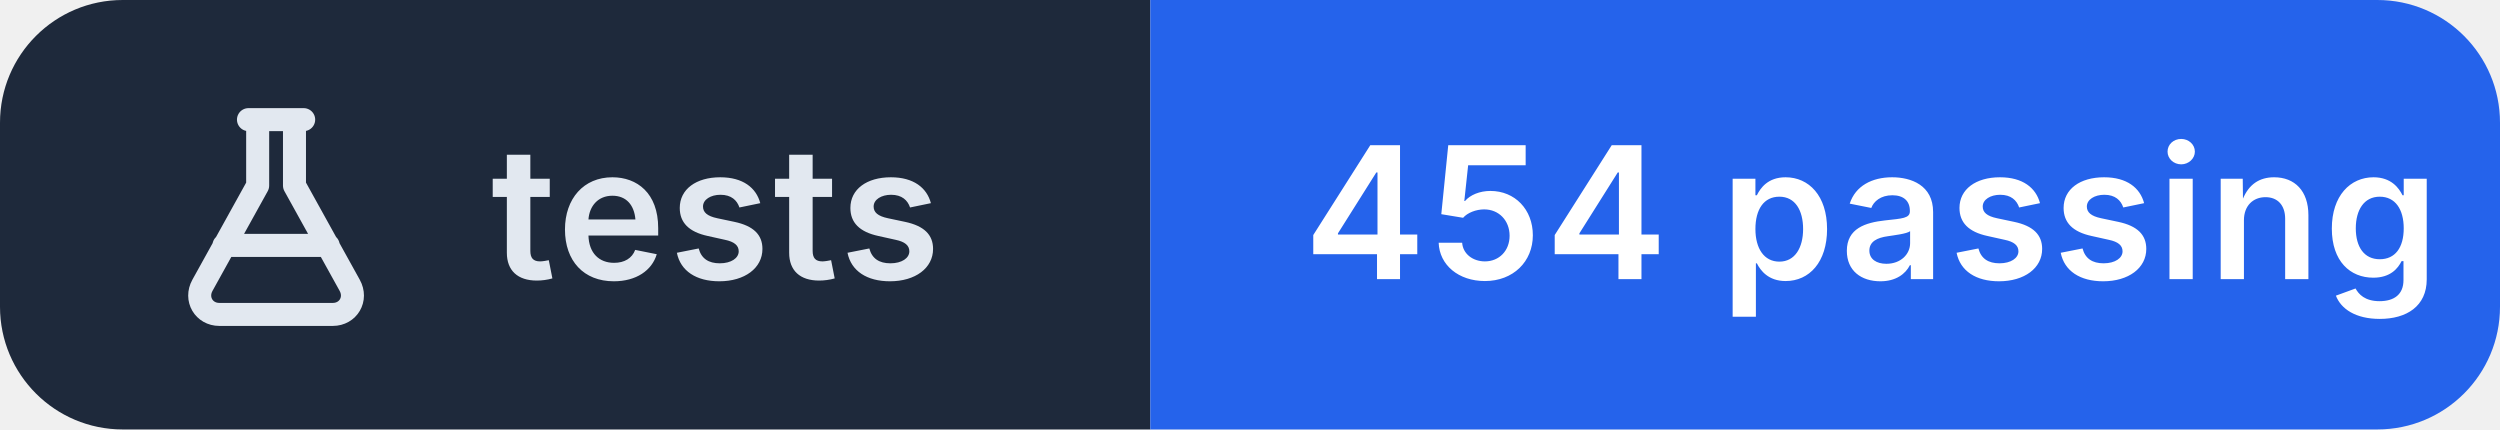
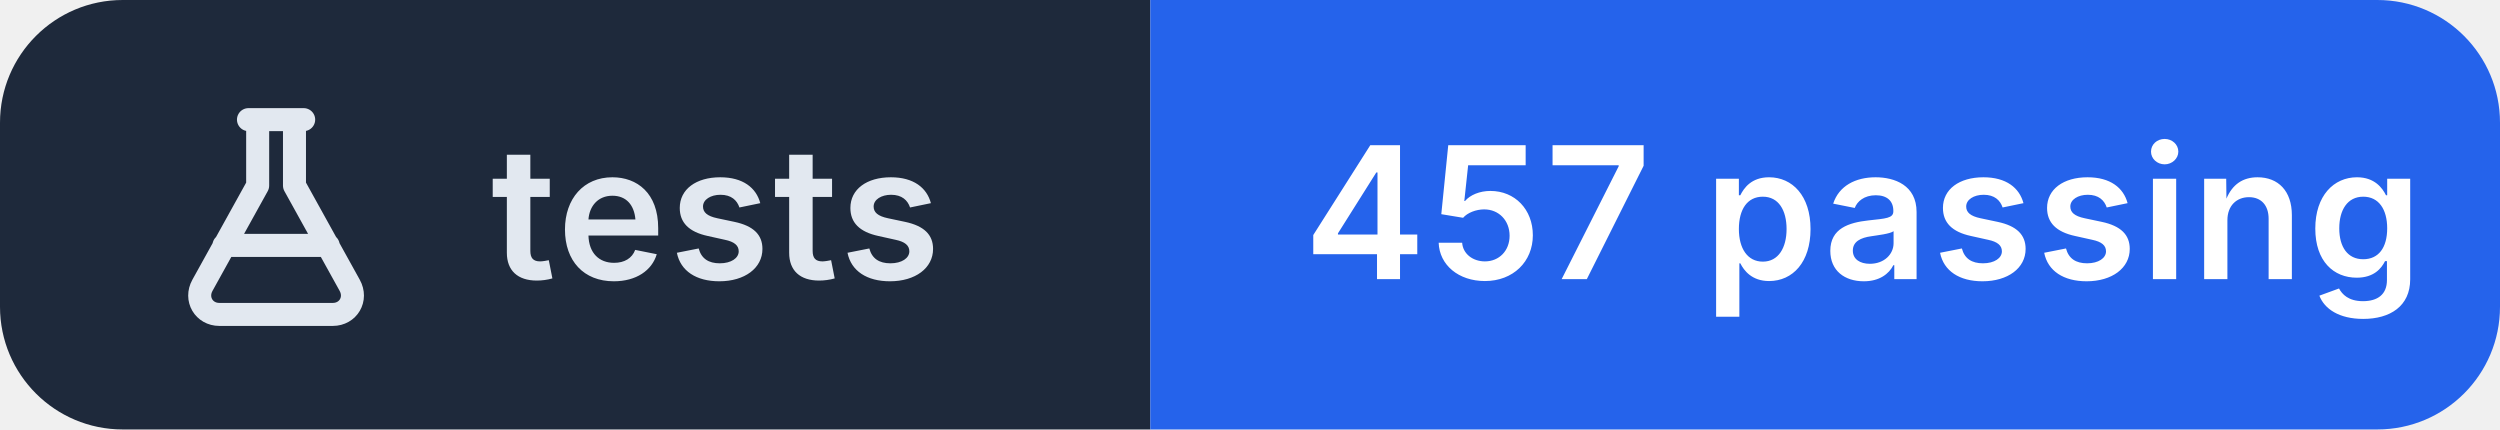
- <svg xmlns="http://www.w3.org/2000/svg" width="163" height="28" viewBox="0 0 163 28" role="img" aria-label="tests: 454 passing">
+ <svg xmlns="http://www.w3.org/2000/svg" width="163" height="28" viewBox="0 0 163 28" role="img" aria-label="tests: 457 passing">
  <clipPath id="r">
    <rect width="163" height="28" rx="8" />
  </clipPath>
  <g clip-path="url(#r)">
    <rect width="75" height="28" fill="#1e293b" />
    <rect x="75" width="88" height="28" fill="#2563eb" />
  </g>
  <g transform="translate(10 6.0)" fill="none" stroke="#e2e8f0" stroke-width="1.5" stroke-linecap="round" stroke-linejoin="round">
    <path d="M6.2 1.8h3.6 M6.8 1.8v4.3L3.2 12.6c-.5.9.1 1.9 1.1 1.9h7.4c1 0 1.6-1 1.1-1.9L9.2 6.1V1.8 M4.6 10h6.8" />
  </g>
  <g fill="#ffffff" font-family="Inter,'Segoe UI',Helvetica,Arial,sans-serif" font-size="12" font-weight="600" letter-spacing=".2">
    <text x="32" y="18.2" fill="#e2e8f0">tests</text>
-     <text x="85" y="18.2">454 passing</text>
+     <text x="85" y="18.2">457 passing</text>
  </g>
</svg>
